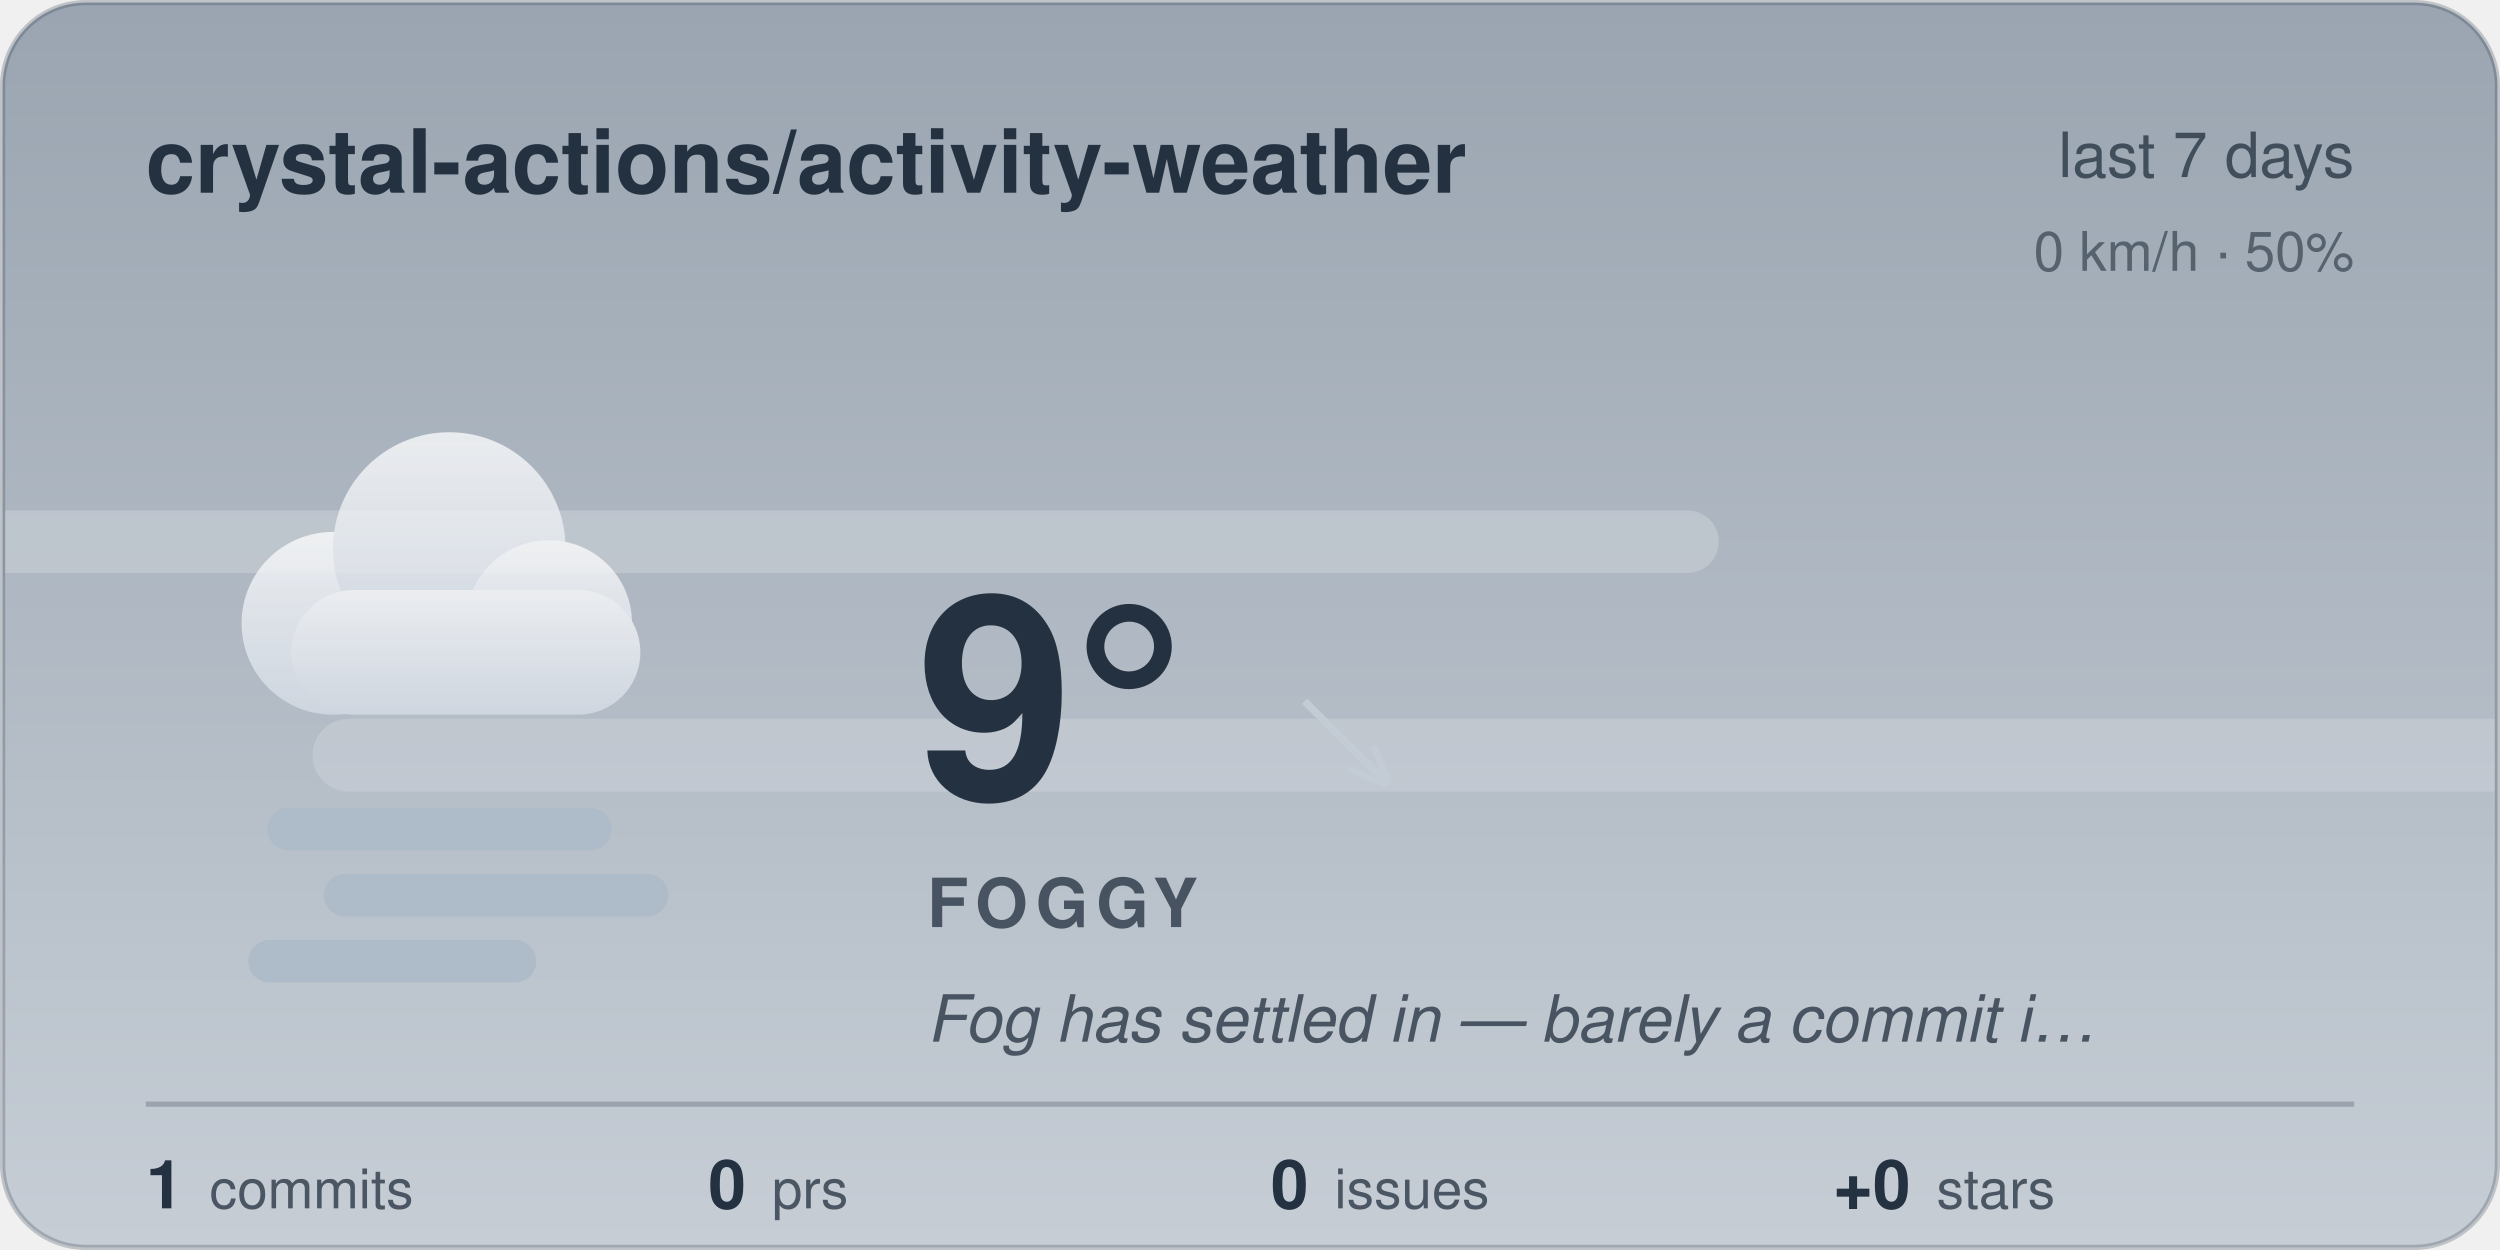
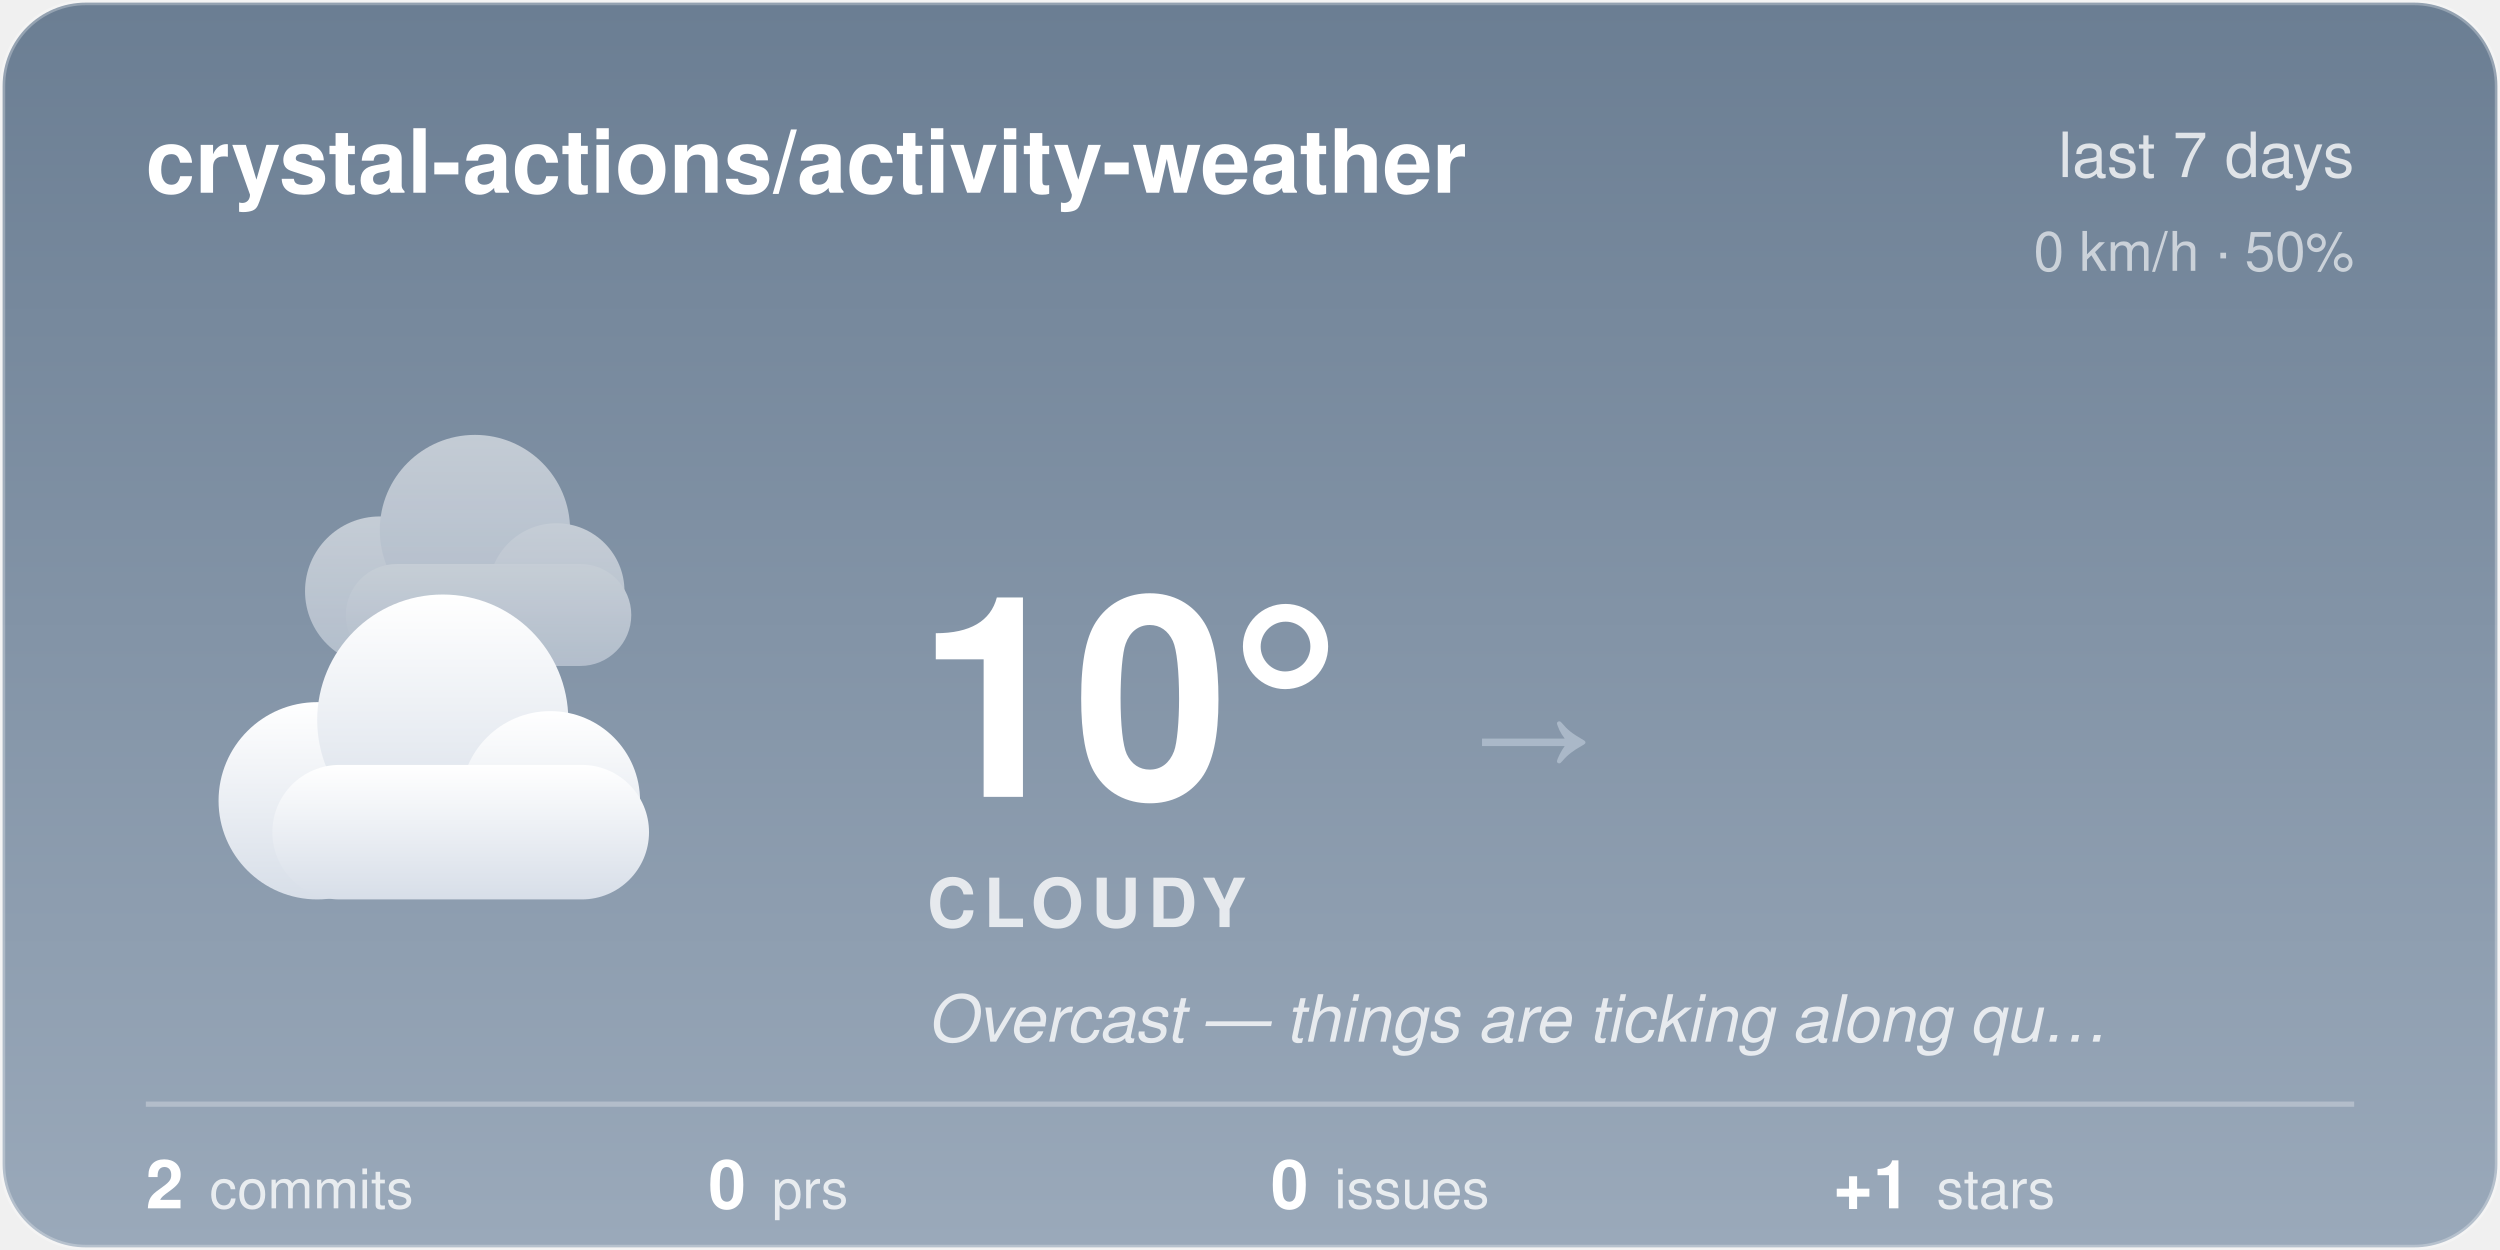
<svg xmlns="http://www.w3.org/2000/svg" width="480" height="240" viewBox="0 0 480 240">
-   <style>@keyframes aw-fog-l{50%{transform:translateX(6px)}}@keyframes aw-fog-r{50%{transform:translateX(-6px)}}.aw-fog-a{animation:aw-fog-l 6s ease-in-out infinite}.aw-fog-b{animation:aw-fog-r 8s ease-in-out infinite}@media (prefers-reduced-motion:reduce){*{animation:none !important}}.aw-ink{fill:#243140}.aw-sub{fill:rgba(36,49,64,0.76)}.aw-faint{fill:rgba(36,49,64,0.24)}.aw-stroke{stroke:rgba(36,49,64,0.24)}.aw-s0{stop-color:#9AA5B1}.aw-s1{stop-color:#C6CDD5}.aw-c0{stop-color:#ffffff}.aw-c1{stop-color:#d7dee8}.aw-bg{fill:transparent}@media (prefers-color-scheme:dark){.aw-ink{fill:#ffffff}.aw-sub{fill:rgba(255,255,255,0.78)}.aw-faint{fill:rgba(255,255,255,0.28)}.aw-stroke{stroke:rgba(255,255,255,0.28)}.aw-s0{stop-color:#252A31}.aw-s1{stop-color:#4A525C}.aw-c0{stop-color:#b8c4d4}.aw-c1{stop-color:#8494ac}.aw-bg{fill:transparent}}</style>
+   <style>@keyframes aw-drift{50%{transform:translateX(5px)}}@keyframes aw-drift-back{50%{transform:translateX(-4px)}}.aw-cloud{animation:aw-drift 7s ease-in-out infinite}.aw-cloud-back{animation:aw-drift-back 9s ease-in-out infinite}@media (prefers-reduced-motion:reduce){*{animation:none !important}}.aw-ink{fill:#ffffff}.aw-sub{fill:rgba(255,255,255,0.78)}.aw-faint{fill:rgba(255,255,255,0.28)}.aw-stroke{stroke:rgba(255,255,255,0.28)}.aw-s0{stop-color:#6B7E93}.aw-s1{stop-color:#9AA9BA}.aw-c0{stop-color:#ffffff}.aw-c1{stop-color:#d7dee8}.aw-bg{fill:transparent}@media (prefers-color-scheme:dark){.aw-ink{fill:#ffffff}.aw-sub{fill:rgba(255,255,255,0.78)}.aw-faint{fill:rgba(255,255,255,0.28)}.aw-stroke{stroke:rgba(255,255,255,0.28)}.aw-s0{stop-color:#232C3A}.aw-s1{stop-color:#48566B}.aw-c0{stop-color:#b8c4d4}.aw-c1{stop-color:#8494ac}.aw-bg{fill:transparent}}</style>
  <defs>
    <linearGradient id="aw-sky" x1="0" y1="0" x2="0" y2="1">
      <stop offset="0" class="aw-s0" />
      <stop offset="1" class="aw-s1" />
    </linearGradient>
    <linearGradient id="awg-cloud" x1="0" y1="0" x2="0" y2="1">
      <stop offset="0" class="aw-c0" />
      <stop offset="1" class="aw-c1" />
    </linearGradient>
    <radialGradient id="awg-sun" cx="0.4" cy="0.35" r="0.85">
      <stop offset="0" stop-color="#FFE29A" />
      <stop offset="1" stop-color="#FFB020" />
    </radialGradient>
    <linearGradient id="awg-storm" x1="0" y1="0" x2="0" y2="1">
      <stop offset="0" stop-color="#7A8699" />
      <stop offset="1" stop-color="#56637A" />
    </linearGradient>
-     <symbol id="aw-i-foggy" viewBox="0 0 64 64">
-       <g class="aw-cloud" transform="translate(2,-10) scale(0.88)" fill="url(#awg-cloud)" opacity="0.75">
+     <symbol id="aw-i-cloudy" viewBox="0 0 64 64">
+       <g class="aw-cloud-back" transform="translate(10,-7) scale(0.72)" fill="url(#awg-cloud)" opacity="0.55">
        <circle cx="19" cy="40" r="11" />
        <circle cx="33" cy="31" r="14" />
        <circle cx="45" cy="40" r="10" />
        <rect x="14" y="36" width="42" height="15" rx="7.5" />
      </g>
-       <g stroke="#AEBBC9" stroke-width="4.5" stroke-linecap="round">
-         <line class="aw-fog-a" x1="14" y1="47" x2="46" y2="47" />
-         <line class="aw-fog-b" x1="20" y1="54" x2="52" y2="54" />
-         <line class="aw-fog-a" x1="12" y1="61" x2="38" y2="61" />
+       <g class="aw-cloud" transform="translate(-1,6) scale(0.95)" fill="url(#awg-cloud)">
+         <circle cx="19" cy="40" r="11" />
+         <circle cx="33" cy="31" r="14" />
+         <circle cx="45" cy="40" r="10" />
+         <rect x="14" y="36" width="42" height="15" rx="7.5" />
      </g>
    </symbol>
    <clipPath id="aw-card">
      <rect x="1" y="1" width="478" height="238" rx="16" />
    </clipPath>
  </defs>
  <rect x="0.5" y="0.5" width="479" height="239" rx="16" fill="url(#aw-sky)" class="aw-stroke" />
  <g clip-path="url(#aw-card)">
-     <rect class="aw-fog-a" x="-30" y="98" width="360" height="12" rx="6" fill="#ffffff" opacity="0.2" />
-     <rect class="aw-fog-b" x="60" y="138" width="450" height="14" rx="7" fill="#ffffff" opacity="0.16" />
  </g>
  <text x="28" y="37" font-family="-apple-system, 'Segoe UI', Helvetica, Arial, sans-serif" font-size="17" font-weight="600" class="aw-ink">crystal-actions/activity-weather</text>
  <text x="452" y="34" text-anchor="end" font-family="-apple-system, 'Segoe UI', Helvetica, Arial, sans-serif" font-size="12" class="aw-sub">last 7 days</text>
  <text x="452" y="52" text-anchor="end" font-family="-apple-system, 'Segoe UI', Helvetica, Arial, sans-serif" font-size="10.5" class="aw-sub" opacity="0.8">0 km/h · 50%</text>
-   <use href="#aw-i-foggy" x="30" y="74" width="116" height="116" />
-   <text x="176" y="153" font-family="-apple-system, 'Segoe UI', Helvetica, Arial, sans-serif" font-size="54" font-weight="700" class="aw-ink">9°</text>
-   <text x="250.1" y="150" font-family="-apple-system, 'Segoe UI', Helvetica, Arial, sans-serif" font-size="24" fill="#C3CCD4">↘</text>
-   <text x="178" y="178" font-family="-apple-system, 'Segoe UI', Helvetica, Arial, sans-serif" font-size="13" font-weight="600" letter-spacing="1.5" class="aw-sub">FOGGY</text>
-   <text x="178" y="200" font-family="-apple-system, 'Segoe UI', Helvetica, Arial, sans-serif" font-size="12.5" font-style="italic" class="aw-sub">Fog has settled in — barely a commit i…</text>
+   <use href="#aw-i-cloudy" x="30" y="74" width="116" height="116" />
+   <text x="176" y="153" font-family="-apple-system, 'Segoe UI', Helvetica, Arial, sans-serif" font-size="54" font-weight="700" class="aw-ink">10°</text>
+   <text x="282.5" y="150" font-family="-apple-system, 'Segoe UI', Helvetica, Arial, sans-serif" font-size="24" fill="#AAB8C8">→</text>
+   <text x="178" y="178" font-family="-apple-system, 'Segoe UI', Helvetica, Arial, sans-serif" font-size="13" font-weight="600" letter-spacing="1.5" class="aw-sub">CLOUDY</text>
+   <text x="178" y="200" font-family="-apple-system, 'Segoe UI', Helvetica, Arial, sans-serif" font-size="12.5" font-style="italic" class="aw-sub">Overcast — things are ticking along qu…</text>
  <line x1="28" y1="212" x2="452" y2="212" class="aw-stroke" stroke-width="1" />
-   <text x="28" y="232" font-family="-apple-system, 'Segoe UI', Helvetica, Arial, sans-serif" font-size="13" font-weight="600" class="aw-ink">1<tspan dx="5" font-size="10.5" font-weight="400" class="aw-sub">commits</tspan>
+   <text x="28" y="232" font-family="-apple-system, 'Segoe UI', Helvetica, Arial, sans-serif" font-size="13" font-weight="600" class="aw-ink">2<tspan dx="5" font-size="10.5" font-weight="400" class="aw-sub">commits</tspan>
  </text>
  <text x="136" y="232" font-family="-apple-system, 'Segoe UI', Helvetica, Arial, sans-serif" font-size="13" font-weight="600" class="aw-ink">0<tspan dx="5" font-size="10.5" font-weight="400" class="aw-sub">prs</tspan>
  </text>
  <text x="244" y="232" font-family="-apple-system, 'Segoe UI', Helvetica, Arial, sans-serif" font-size="13" font-weight="600" class="aw-ink">0<tspan dx="5" font-size="10.5" font-weight="400" class="aw-sub">issues</tspan>
  </text>
-   <text x="352" y="232" font-family="-apple-system, 'Segoe UI', Helvetica, Arial, sans-serif" font-size="13" font-weight="600" class="aw-ink">+0<tspan dx="5" font-size="10.5" font-weight="400" class="aw-sub">stars</tspan>
+   <text x="352" y="232" font-family="-apple-system, 'Segoe UI', Helvetica, Arial, sans-serif" font-size="13" font-weight="600" class="aw-ink">+1<tspan dx="5" font-size="10.5" font-weight="400" class="aw-sub">stars</tspan>
  </text>
</svg>
